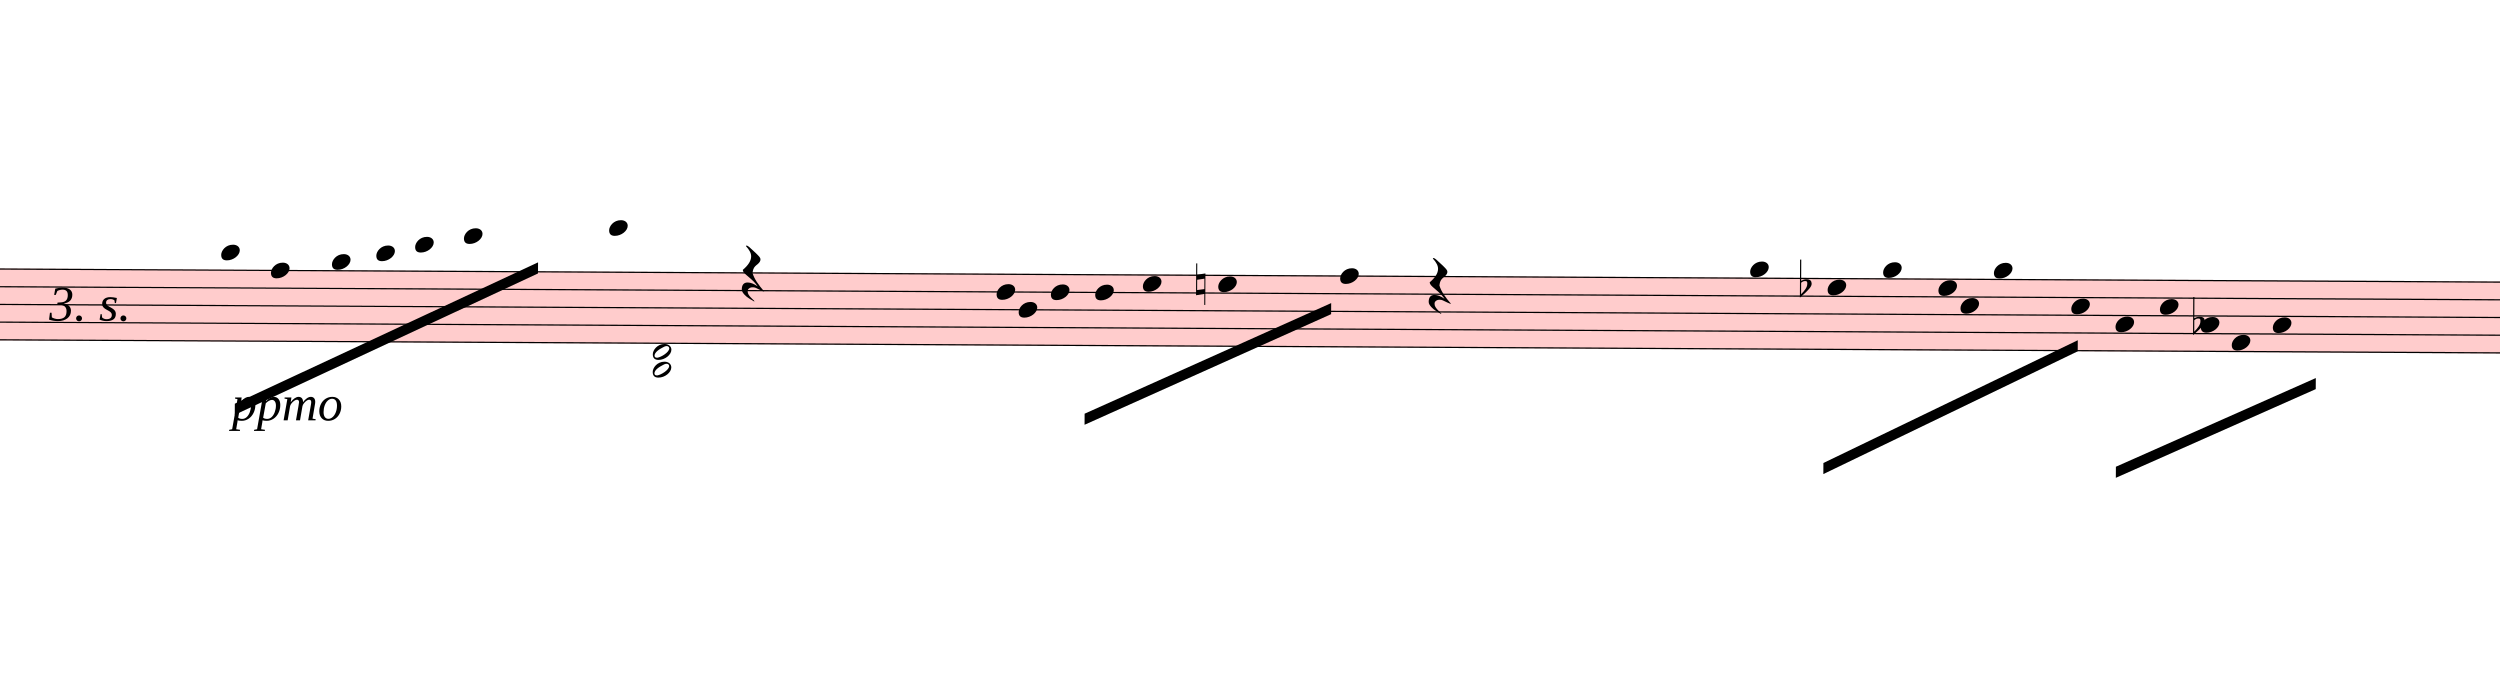
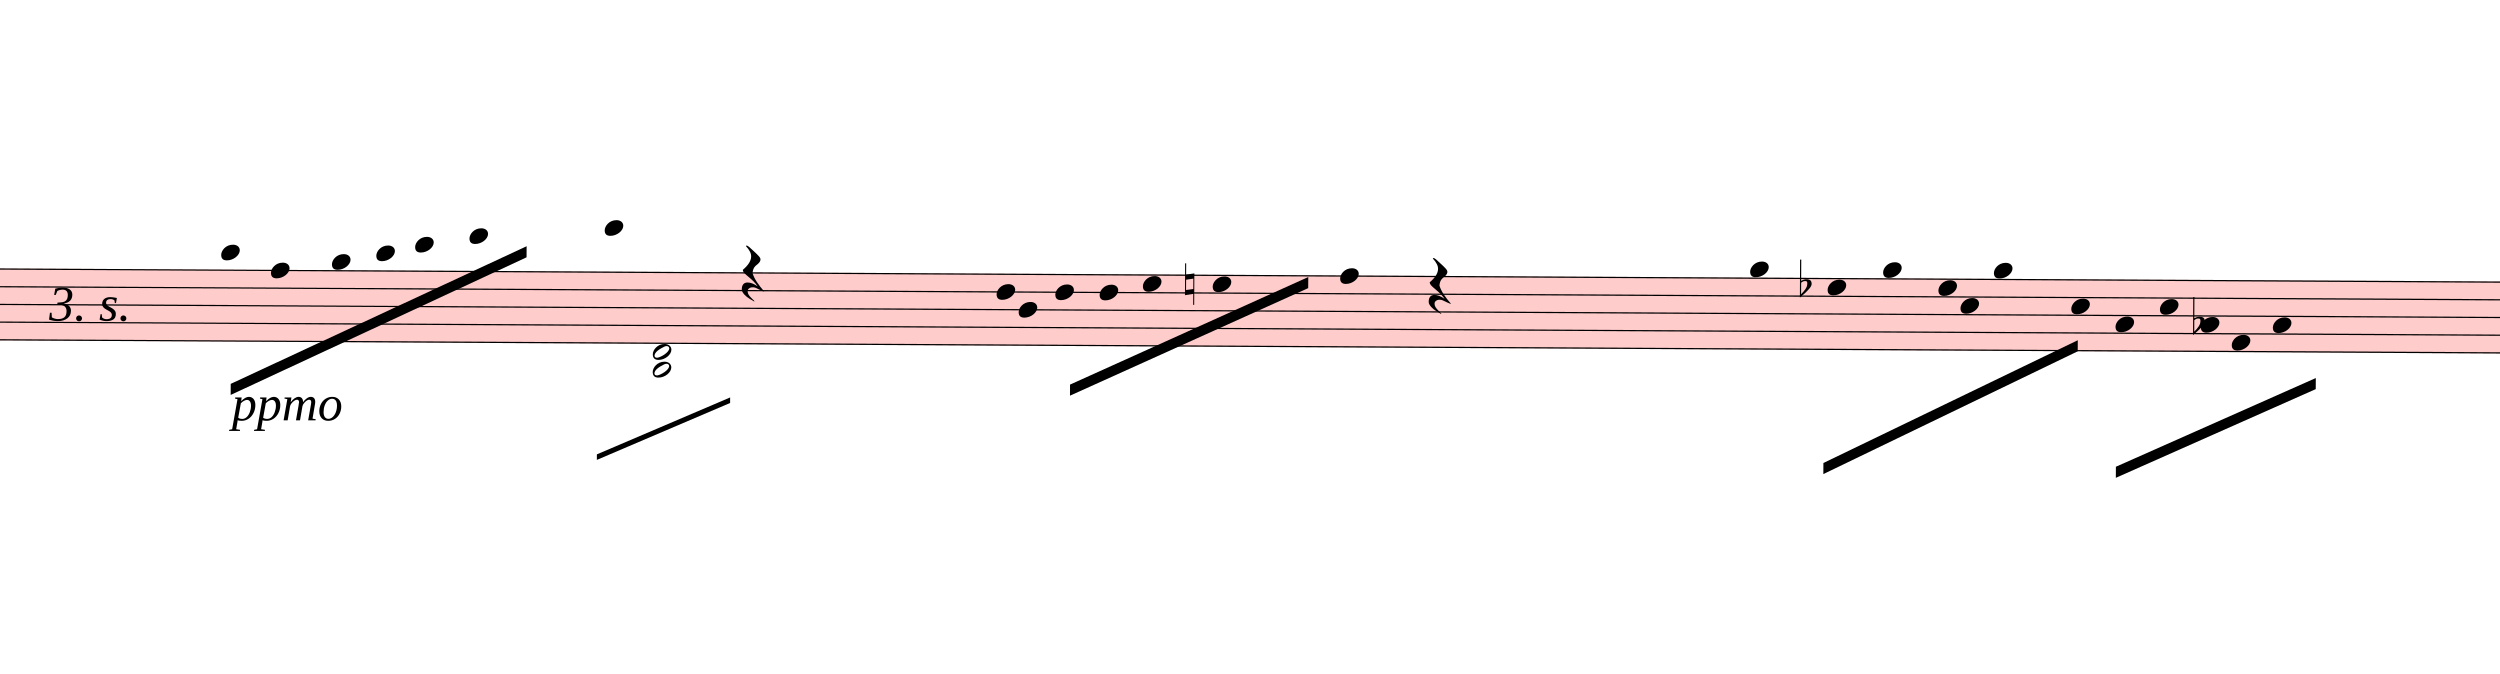
<svg xmlns="http://www.w3.org/2000/svg" viewBox="4920 6008.625 20307 5468.75" version="1.1" overflow="visible">
  <defs>
    <style type="text/css">
    /* .staff * {
      fill: #000;
      stroke: #000;
    }

    .deletionBack {
      fill: #00000033;
    } */
  </style>
    <symbol id="sym_notehead_quarter" viewBox="0 0 1000 1000" overflow="inherit">
      <path transform="scale(1,-1)" d="M0 -39c0 68 73 172 200 172c66 0 114 -37 114 -95c0 -84 -106 -171 -218 -171c-64 0 -96 30 -96 94z" />
    </symbol>
    <symbol id="sym_rest_restQuarter" viewBox="0 0 1000 1000" overflow="inherit">
      <path transform="scale(1,-1)" d="M107 292c-13 24 -30 49 -52 71c-1 1 0 2 0 3l-2 2c3 3 4 4 6 4c12 0 26 -7 40 -20s44 -40 89 -81c26 -24 28 -29 46 -47c4 -4 8 -9 10 -14c6 -8 8 -16 8 -27c0 -19 -12 -40 -36 -61c-28 -23 -49 -38 -61 -73c-4 -11 -7 -27 -10 -50c13 -43 34 -83 59 -121 c31 -47 59 -79 101 -129c-8 0 -26 7 -54 20l-62 29l-21 6l-23 1c-25 0 -45 -10 -60 -30l-4 -14l-1 -12c0 -33 20 -56 39 -78c8 -9 17 -18 26 -26c17 -15 27 -24 28 -30l-3 -3c-11 5 -19 10 -25 15c-9 3 -37 21 -45 26c-24 14 -45 32 -63 51c-19 21 -37 44 -37 71 c0 63 27 95 80 95c41 0 86 -18 136 -52c-19 26 -37 48 -55 66c-23 23 -48 44 -73 65c-28 23 -47 40 -58 53s-17 26 -18 39c75 64 113 125 113 183c0 27 -7 48 -18 68z" />
    </symbol>
    <symbol id="sym_notehead_half" viewBox="0 0 1000 1000" overflow="inherit">
      <path transform="scale(1,-1)" d="M278 64c0 22 -17 39 -43 39c-12 0 -26 -3 -41 -10c-85 -43 -165 -94 -165 -156c5 -25 15 -32 49 -32c67 11 200 95 200 159zM0 -36c0 68 73 174 200 174c66 0 114 -39 114 -97c0 -84 -106 -173 -218 -173c-64 0 -96 32 -96 96z" />
    </symbol>
    <symbol id="sym_accid_n" viewBox="0 0 1000 1000" overflow="inherit">
      <path transform="scale(1,-1)" d="M0 -188v539h18v-191l139 22v-533h-17v186zM18 -100l122 17v176l-122 -19v-174z" />
    </symbol>
    <symbol id="sym_accid_f" viewBox="0 0 1000 1000" overflow="inherit">
      <path transform="scale(1,-1)" d="M20 110c32 16 54 27 93 27c26 0 35 -3 54 -13c13 -7 24 -20 27 -38l4 -25c0 -28 -16 -57 -45 -89c-23 -25 -39 -44 -65 -68l-88 -79v644h20v-359zM90 106c-32 0 -48 -10 -70 -29v-194c31 31 54 59 71 84c21 32 32 59 32 84c0 9 1 16 1 20c0 14 -3 21 -11 30l-8 3z" />
    </symbol>
  </defs>
  <g class="rastrums">
    <g class="rastrum" data-id="rada1686c-e7d2-45d6-8efc-a9fc15bffbf8" style="transform: rotate(0.3deg); transform-origin: 3069px 8163px;">
      <g class="rastrum bounding-box" data-id="bbox-rada1686c-e7d2-45d6-8efc-a9fc15bffbf8">
        <rect x="3069" y="8163" width="22455" height="585" fill="#ff000033" />
      </g>
      <path d="M3069 8168 L25524 8168" stroke-width="10" stroke="black" />
      <path d="M3069 8311.75 L25524 8311.75" stroke-width="10" stroke="black" />
      <path d="M3069 8455.5 L25524 8455.5" stroke-width="10" stroke="black" />
      <path d="M3069 8599.25 L25524 8599.25" stroke-width="10" stroke="black" />
      <path d="M3069 8743 L25524 8743" stroke-width="10" stroke="black" />
    </g>
  </g>
  <g class="draft" data-label="3" data-id="d35c82894-4132-4260-9c67-5cb3639c828f">
    <g class="system" data-id="s8fd96aad-22f2-408d-9533-1786867c7682">
      <g class="staff" data-n="1" data-rastrum="rada1686c-e7d2-45d6-8efc-a9fc15bffbf8" style="transform: rotate(0.3deg); transform-origin: 3069px 8163px;">
        <g class="note" data-id="d7c4dfeb2-95b3-4ba9-8186-c51d5e75ae8d" data-stem.dir="down">
          <g class="notehead">
            <use href="#sym_notehead_quarter" height="480px" width="480px" x="6759" y="8024.25" />
          </g>
          <g class="ledgerLines above">
            <path d="M6720 8024.25 L6948 8024.25" stroke-width="18" />
          </g>
          <g class="stem">
-             <path d="M6759 8024.25 L6759 9174.25" stroke-width="14" />
+             <path d="M6759 8024.25 L6759 9030.5" stroke-width="14" />
          </g>
        </g>
        <g class="note" data-id="dde0ff423-8155-48e8-b7bc-ae8f84c913fe" data-stem.dir="down">
          <g class="notehead">
            <use href="#sym_notehead_quarter" height="480px" width="480px" x="7164" y="8168" />
          </g>
          <g class="stem">
-             <path d="M7164 8168 L7164 9030.5" stroke-width="14" />
+             <path d="M7164 8168 L7164 8886.75" stroke-width="14" />
          </g>
        </g>
        <g class="note" data-id="d44af5aee-8831-4ca7-8533-81760c4da41e" data-stem.dir="down">
          <g class="notehead">
            <use href="#sym_notehead_quarter" height="480px" width="480px" x="7659" y="8096.125" />
          </g>
          <g class="ledgerLines above" />
          <g class="stem">
-             <path d="M7659 8096.125 L7659 8886.75" stroke-width="14" />
+             <path d="M7659 8096.125 L7659 8743" stroke-width="14" />
          </g>
        </g>
        <g class="note" data-id="dbcb57d16-b958-4eb8-b676-345d1352476a" data-stem.dir="down">
          <g class="notehead">
            <use href="#sym_notehead_quarter" height="480px" width="480px" x="8019" y="8024.25" />
          </g>
          <g class="ledgerLines above">
            <path d="M7980 8024.25 L8208 8024.25" stroke-width="18" />
          </g>
          <g class="stem">
-             <path d="M8019 8024.25 L8019 8671.125" stroke-width="14" />
+             <path d="M8019 8024.25 L8019 8527.375" stroke-width="14" />
          </g>
        </g>
        <g class="note" data-id="dd5ea8052-30a1-4935-861a-24d0ea010510" data-stem.dir="down">
          <g class="notehead">
            <use href="#sym_notehead_quarter" height="480px" width="480px" x="8334" y="7952.375" />
          </g>
          <g class="ledgerLines above">
            <path d="M8295 8024.25 L8523 8024.25" stroke-width="18" />
          </g>
          <g class="stem">
-             <path d="M8334 7952.375 L8334 8599.25" stroke-width="14" />
+             <path d="M8334 7952.375 L8334 8455.5" stroke-width="14" />
          </g>
        </g>
        <g class="note" data-id="d9cbc12ba-3233-4c0d-b45a-288fe3005c1c" data-stem.dir="down">
          <g class="notehead">
-             <use href="#sym_notehead_quarter" height="480px" width="480px" x="8730" y="7880.5" />
-           </g>
-           <g class="ledgerLines above">
-             <path d="M8691 8024.25 L8919 8024.25" stroke-width="18" />
-             <path d="M8691 7880.5 L8919 7880.5" stroke-width="18" />
-           </g>
-           <g class="stem">
-             <path d="M8730 7880.5 L8730 8455.5" stroke-width="14" />
+             <use href="#sym_notehead_quarter" height="480px" width="480px" x="8775" y="7880.5" />
+           </g>
+           <g class="ledgerLines above">
+             <path d="M8736 8024.25 L8964 8024.25" stroke-width="18" />
+             <path d="M8736 7880.5 L8964 7880.5" stroke-width="18" />
+           </g>
+           <g class="stem">
+             <path d="M8775 7880.5 L8775 8311.75" stroke-width="14" />
          </g>
        </g>
        <g class="note" data-id="dd72f1e7f-f683-40c1-8bcf-db637d6de316" data-stem.dir="down">
          <g class="notehead">
-             <use href="#sym_notehead_quarter" height="480px" width="480px" x="9909" y="7808.625" />
-           </g>
-           <g class="ledgerLines above">
-             <path d="M9870 8024.25 L10098 8024.25" stroke-width="18" />
-             <path d="M9870 7880.5 L10098 7880.5" stroke-width="18" />
-           </g>
-           <g class="stem">
-             <path d="M9909 7808.625 L9909 8886.75" stroke-width="14" />
+             <use href="#sym_notehead_quarter" height="480px" width="480px" x="9873" y="7808.625" />
+           </g>
+           <g class="ledgerLines above">
+             <path d="M9834 8024.25 L10062 8024.25" stroke-width="18" />
+             <path d="M9834 7880.5 L10062 7880.5" stroke-width="18" />
+           </g>
+           <g class="stem">
+             <path d="M9873 7808.625 L9873 8743" stroke-width="14" />
          </g>
        </g>
        <g class="note" data-id="d2b8a6d63-4b04-45ba-82b0-1241cac414b3" data-stem.dir="down">
          <g class="notehead">
            <use href="#sym_notehead_quarter" height="480px" width="480px" x="13059" y="8311.75" />
          </g>
          <g class="stem">
-             <path d="M13059 8311.75 L13059 9389.875" stroke-width="14" />
+             <path d="M13059 8311.75 L13059 9174.25" stroke-width="14" />
          </g>
        </g>
        <g class="note" data-id="d6c9dcfe9-88e0-4b74-9066-6ea117375367" data-stem.dir="down">
          <g class="notehead">
            <use href="#sym_notehead_quarter" height="480px" width="480px" x="13239" y="8455.5" />
          </g>
          <g class="stem">
-             <path d="M13239 8455.5 L13239 9246.125" stroke-width="14" />
+             <path d="M13239 8455.5 L13239 9030.5" stroke-width="14" />
          </g>
        </g>
        <g class="note" data-id="d500d38ec-418c-4747-86b1-754b3320b62d" data-stem.dir="down">
          <g class="notehead">
-             <use href="#sym_notehead_quarter" height="480px" width="480px" x="13500" y="8311.75" />
-           </g>
-           <g class="stem">
-             <path d="M13500 8311.75 L13500 9461.75" stroke-width="14" />
+             <use href="#sym_notehead_quarter" height="480px" width="480px" x="13536" y="8311.75" />
+           </g>
+           <g class="stem">
+             <path d="M13536 8311.75 L13536 9246.125" stroke-width="14" />
          </g>
        </g>
        <g class="note" data-id="dbb725028-807e-479f-85b1-9f32a69295d9" data-stem.dir="down">
          <g class="notehead">
-             <use href="#sym_notehead_quarter" height="480px" width="480px" x="13860" y="8311.75" />
-           </g>
-           <g class="stem">
-             <path d="M13860 8311.75 L13860 9246.125" stroke-width="14" />
+             <use href="#sym_notehead_quarter" height="480px" width="480px" x="13896" y="8311.75" />
+           </g>
+           <g class="stem">
+             <path d="M13896 8311.75 L13896 9030.5" stroke-width="14" />
          </g>
        </g>
        <g class="note" data-id="dd245a8e6-9e25-461b-b9db-832d44e33fc0" data-stem.dir="down">
          <g class="notehead">
            <use href="#sym_notehead_quarter" height="480px" width="480px" x="14247" y="8239.875" />
          </g>
          <g class="stem">
-             <path d="M14247 8239.875 L14247 9246.125" stroke-width="14" />
+             <path d="M14247 8239.875 L14247 9030.5" stroke-width="14" />
          </g>
        </g>
        <g class="note" data-id="d78330439-b6a4-4cec-b17d-183b44683bd9" data-stem.dir="down">
          <g class="notehead">
-             <use href="#sym_notehead_quarter" height="480px" width="480px" x="14859" y="8239.875" />
-           </g>
-           <g class="stem">
-             <path d="M14859 8239.875 L14859 9030.5" stroke-width="14" />
+             <use href="#sym_notehead_quarter" height="480px" width="480px" x="14814" y="8239.875" />
+           </g>
+           <g class="stem">
+             <path d="M14814 8239.875 L14814 8814.875" stroke-width="14" />
          </g>
        </g>
        <g class="note" data-id="d4b8f97a4-5afb-447a-9ba4-c30165925389" data-stem.dir="down">
          <g class="notehead">
            <use href="#sym_notehead_quarter" height="480px" width="480px" x="15849" y="8168" />
          </g>
          <g class="stem">
-             <path d="M15849 8168 L15849 9174.25" stroke-width="14" />
+             <path d="M15849 8168 L15849 8886.75" stroke-width="14" />
          </g>
        </g>
        <g class="note" data-id="dcb3f97e7-2d0f-4743-8e95-84fe2f473cf3" data-stem.dir="down">
          <g class="notehead">
            <use href="#sym_notehead_quarter" height="480px" width="480px" x="19179" y="8096.125" />
          </g>
          <g class="ledgerLines above" />
          <g class="stem">
            <path d="M19179 8096.125 L19179 9318" stroke-width="14" />
          </g>
        </g>
        <g class="note" data-id="dc01db615-ed0e-4a9e-912c-745089664eb6" data-stem.dir="down">
          <g class="notehead">
            <use href="#sym_notehead_quarter" height="480px" width="480px" x="19809" y="8239.875" />
          </g>
          <g class="stem">
            <path d="M19809 8239.875 L19809 9533.625" stroke-width="14" />
          </g>
        </g>
        <g class="note" data-id="dc7ba548c-0ac0-437b-82b9-5cb542302e47" data-stem.dir="down">
          <g class="notehead">
            <use href="#sym_notehead_quarter" height="480px" width="480px" x="20259" y="8096.125" />
          </g>
          <g class="ledgerLines above" />
          <g class="stem">
            <path d="M20259 8096.125 L20259 9461.75" stroke-width="14" />
          </g>
        </g>
        <g class="note" data-id="d2f2d5f6d-71ce-421a-8a91-5675d78c7527" data-stem.dir="down">
          <g class="notehead">
            <use href="#sym_notehead_quarter" height="480px" width="480px" x="20709" y="8239.875" />
          </g>
          <g class="stem">
            <path d="M20709 8239.875 L20709 9246.125" stroke-width="14" />
          </g>
        </g>
        <g class="note" data-id="d8c244962-1d0b-4458-a06a-1ab2b2c7c74f" data-stem.dir="down">
          <g class="notehead">
            <use href="#sym_notehead_quarter" height="480px" width="480px" x="20889" y="8383.625" />
          </g>
          <g class="stem">
            <path d="M20889 8383.625 L20889 9174.25" stroke-width="14" />
          </g>
        </g>
        <g class="note" data-id="d97a2c440-5114-4a17-ba4c-c85d6ac299b8" data-stem.dir="down">
          <g class="notehead">
            <use href="#sym_notehead_quarter" height="480px" width="480px" x="21159" y="8096.125" />
          </g>
          <g class="ledgerLines above" />
          <g class="stem">
            <path d="M21159 8096.125 L21159 9389.875" stroke-width="14" />
          </g>
        </g>
        <g class="note" data-id="d4626b780-ff34-467d-986c-7690f37c6424" data-stem.dir="down">
          <g class="notehead">
            <use href="#sym_notehead_quarter" height="480px" width="480px" x="21789" y="8383.625" />
          </g>
          <g class="stem">
            <path d="M21789 8383.625 L21789 9461.75" stroke-width="14" />
          </g>
        </g>
        <g class="note" data-id="d722369d1-8794-478a-973a-914bb81a831e" data-stem.dir="down">
          <g class="notehead">
            <use href="#sym_notehead_quarter" height="480px" width="480px" x="22149" y="8527.375" />
          </g>
          <g class="stem">
            <path d="M22149 8527.375 L22149 9246.125" stroke-width="14" />
          </g>
        </g>
        <g class="note" data-id="dfa90b49f-f27e-4878-9198-a4cb432c13c8" data-stem.dir="down">
          <g class="notehead">
            <use href="#sym_notehead_quarter" height="480px" width="480px" x="22509" y="8383.625" />
          </g>
          <g class="stem">
            <path d="M22509 8383.625 L22509 9677.375" stroke-width="14" />
          </g>
        </g>
        <g class="note" data-id="dbd6a4b2c-4c45-465c-ad96-88f03d8615d6" data-stem.dir="down">
          <g class="notehead">
            <use href="#sym_notehead_quarter" height="480px" width="480px" x="22842" y="8527.375" />
          </g>
          <g class="stem">
            <path d="M22842 8527.375 L22842 9318" stroke-width="14" />
          </g>
        </g>
        <g class="note" data-id="db5a0b29f-1ba0-4407-875f-9bf8dec24102" data-stem.dir="down">
          <g class="notehead">
            <use href="#sym_notehead_quarter" height="480px" width="480px" x="23094" y="8671.125" />
          </g>
          <g class="stem">
            <path d="M23094 8671.125 L23094 9389.875" stroke-width="14" />
          </g>
        </g>
        <g class="note" data-id="d0aa3da61-4707-4f53-8a9f-f1b6b39a7e8d" data-stem.dir="down">
          <g class="notehead">
            <use href="#sym_notehead_quarter" height="480px" width="480px" x="23427" y="8527.375" />
          </g>
          <g class="stem">
            <path d="M23427 8527.375 L23427 9030.5" stroke-width="14" />
          </g>
        </g>
        <g class="rest" data-id="d04438c4c-9c36-4a3f-913c-5c970bf7610c">
          <use href="#sym_rest_restQuarter" height="597px" width="597px" x="10989" y="8168" />
        </g>
        <g class="rest" data-id="dcb88e23c-9962-4308-863c-615a0aebe0bf">
          <use href="#sym_rest_restQuarter" height="597px" width="597px" x="16569" y="8239.875" />
        </g>
        <g class="chord" data-id="d1a845a52-ee58-4b00-9c1d-065bb8403989" data-stem.dir="down">
          <g class="notehead">
            <use href="#sym_notehead_half" height="480px" width="480px" x="10269" y="8814.875" />
          </g>
          <g class="notehead">
            <use href="#sym_notehead_half" height="480px" width="480px" x="10269" y="8958.625" />
          </g>
          <g class="ledgerLines below">
            <path d="M10230 8886.75 L10458 8886.75" stroke-width="18" />
          </g>
          <g class="stem">
            <path d="M10269 8814.875 L10269 9677.375" stroke-width="14" />
          </g>
        </g>
        <g class="accid" data-id="dafa68993-88b0-46d8-b1b9-199b888a73b3">
-           <use href="#sym_accid_n" height="480px" width="480px" x="14679" y="8239.875" />
+           <use href="#sym_accid_n" height="480px" width="480px" x="14589" y="8239.875" />
        </g>
        <g class="accid" data-id="d2c225539-4db9-410e-932c-35857b835587">
          <use href="#sym_accid_f" height="480px" width="480px" x="19584" y="8239.875" />
        </g>
        <g class="accid" data-id="d3440bd0d-6c4b-4452-b572-3feabd01478b">
          <use href="#sym_accid_f" height="480px" width="480px" x="22779" y="8527.375" />
        </g>
      </g>
      <g class="barLine" data-id="df92b4c3e-df94-4d75-997b-305e9642c405">
        <path d="M9353.7 8226 L9351 9540" stroke-width="27" />
      </g>
      <g class="barLine" data-id="d8fda63e9-b265-4e70-9d5b-b9dfb5681098">
        <path d="M11517.3 8085.6 L11454.3 9162.9" stroke-width="27" />
      </g>
      <g class="barLine" data-id="d29e5bd24-5071-4a6c-b99a-c5a340fb137d">
        <path d="M17649.9 8022.6 L17499.6 9030.6" stroke-width="27" />
      </g>
      <g class="beam" data-id="b6d7fa3e3-57f9-49fe-ad36-fc0d0a2fa869" style="transform: rotate(0.3deg); transform-origin: 3069px 8163px;">
-         <polygon points="6876,9252 9333,8091 9333,8181 6876,9342" stroke-opacity="1" fill-opacity="1" />
+         <polygon points="6841.8,9090.9 9239.4,7960.5 9239.4,8050.5 6841.8,9180.9" stroke-opacity="1" fill-opacity="1" />
      </g>
      <g class="beam" data-id="b8a50cfb4-3e7e-401d-9848-f247f430753a" style="transform: rotate(0.3deg); transform-origin: 3069px 8163px;">
-         <polygon points="13779,9297 15777,8388 15777,8478 13779,9387" stroke-opacity="1" fill-opacity="1" />
+         <polygon points="13659.3,9061.2 15589.8,8177.4 15589.8,8267.4 13659.3,9151.2" stroke-opacity="1" fill-opacity="1" />
      </g>
      <g class="beam" data-id="be97f867e-91d4-42b8-9e77-f6e687a6ab9f" style="transform: rotate(0.3deg); transform-origin: 3069px 8163px;">
        <polygon points="19782,9666 21843,8658 21843,8748 19782,9756" stroke-opacity="1" fill-opacity="1" />
      </g>
      <g class="beam" data-id="ba431012e-f6e8-462f-a673-0a4d02ee8a04" style="transform: rotate(0.3deg); transform-origin: 3069px 8163px;">
        <polygon points="22158,9684 23778,8955 23778,9045 22158,9774" stroke-opacity="1" fill-opacity="1" />
+       </g>
+       <g class="line bTrem" data-class="line bTrem" data-id="da4a914d8-8115-4e01-bfcc-5bc8164fbc3e" style="transform: rotate(0.3deg); transform-origin: 3069px 8163px;">
+         <polygon points="9819,9648 10899,9180 10899,9225 9819,9693" stroke-opacity="1" fill-opacity="1" />
      </g>
      <g class="dir" data-id="dcd6bd631-7f36-45a1-a747-24dc268f04dc" data-class="dir" id="dcd6bd631-7f36-45a1-a747-24dc268f04dc" style="font-style: italic;">
        <text x="5319" y="8613" text-anchor="start" font-size="0px" textLength="1080px">
          <tspan font-size="405px">3. s.</tspan>
        </text>
      </g>
      <g class="tempo" data-id="dbb527100-e81e-4561-a989-26d10cba3cbe" data-class="tempo">
-         <text x="2808" y="8433" text-anchor="start" font-size="0px" textLength="2340px">
+         <text x="2808" y="8973" text-anchor="start" font-size="0px" textLength="2340px">
          <tspan id="dbb527100-e81e-4561-a989-26d10cba3cbe_tspan" class="text">
            <tspan font-size="405px" font-weight="bold">Andante</tspan>
          </tspan>
        </text>
      </g>
      <g class="dynam" data-id="dc893ec3d-950d-4f1d-9788-69baca5aaa24" data-class="dynam" id="dc893ec3d-950d-4f1d-9788-69baca5aaa24">
        <text x="6804" y="9423" text-anchor="start" font-size="0px" textLength="3060px">
          <tspan id="dc893ec3d-950d-4f1d-9788-69baca5aaa24_tspan" class="text">
            <tspan font-size="405px" font-style="italic">ppmo</tspan>
          </tspan>
        </text>
      </g>
    </g>
    <g class="deletions" />
  </g>
</svg>
